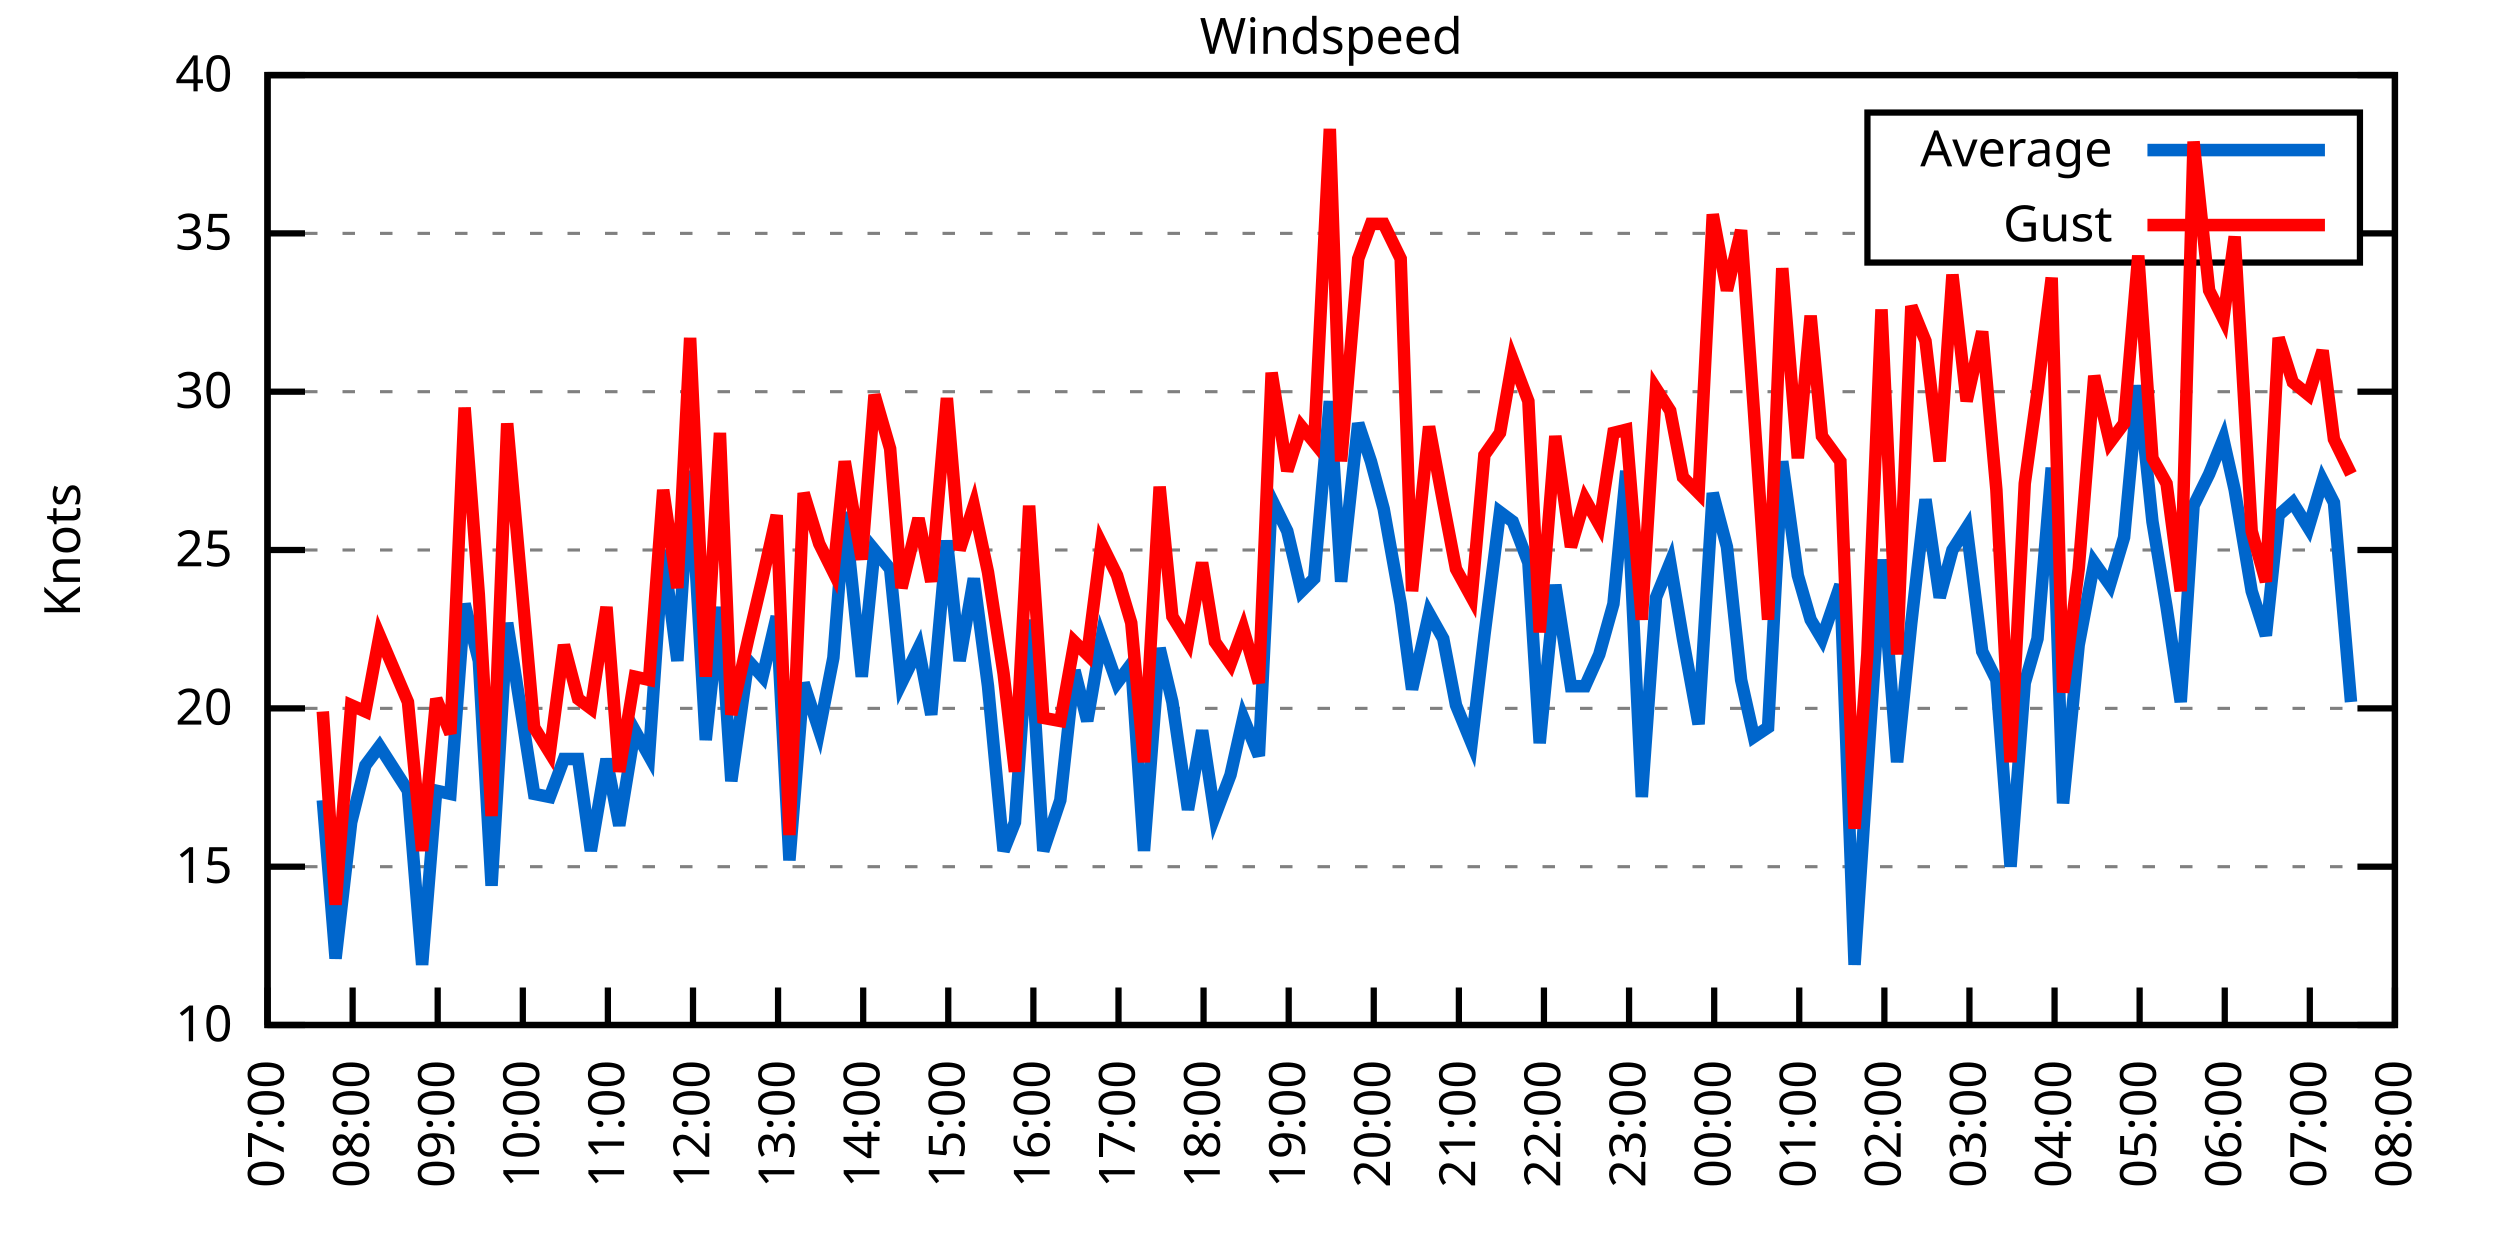
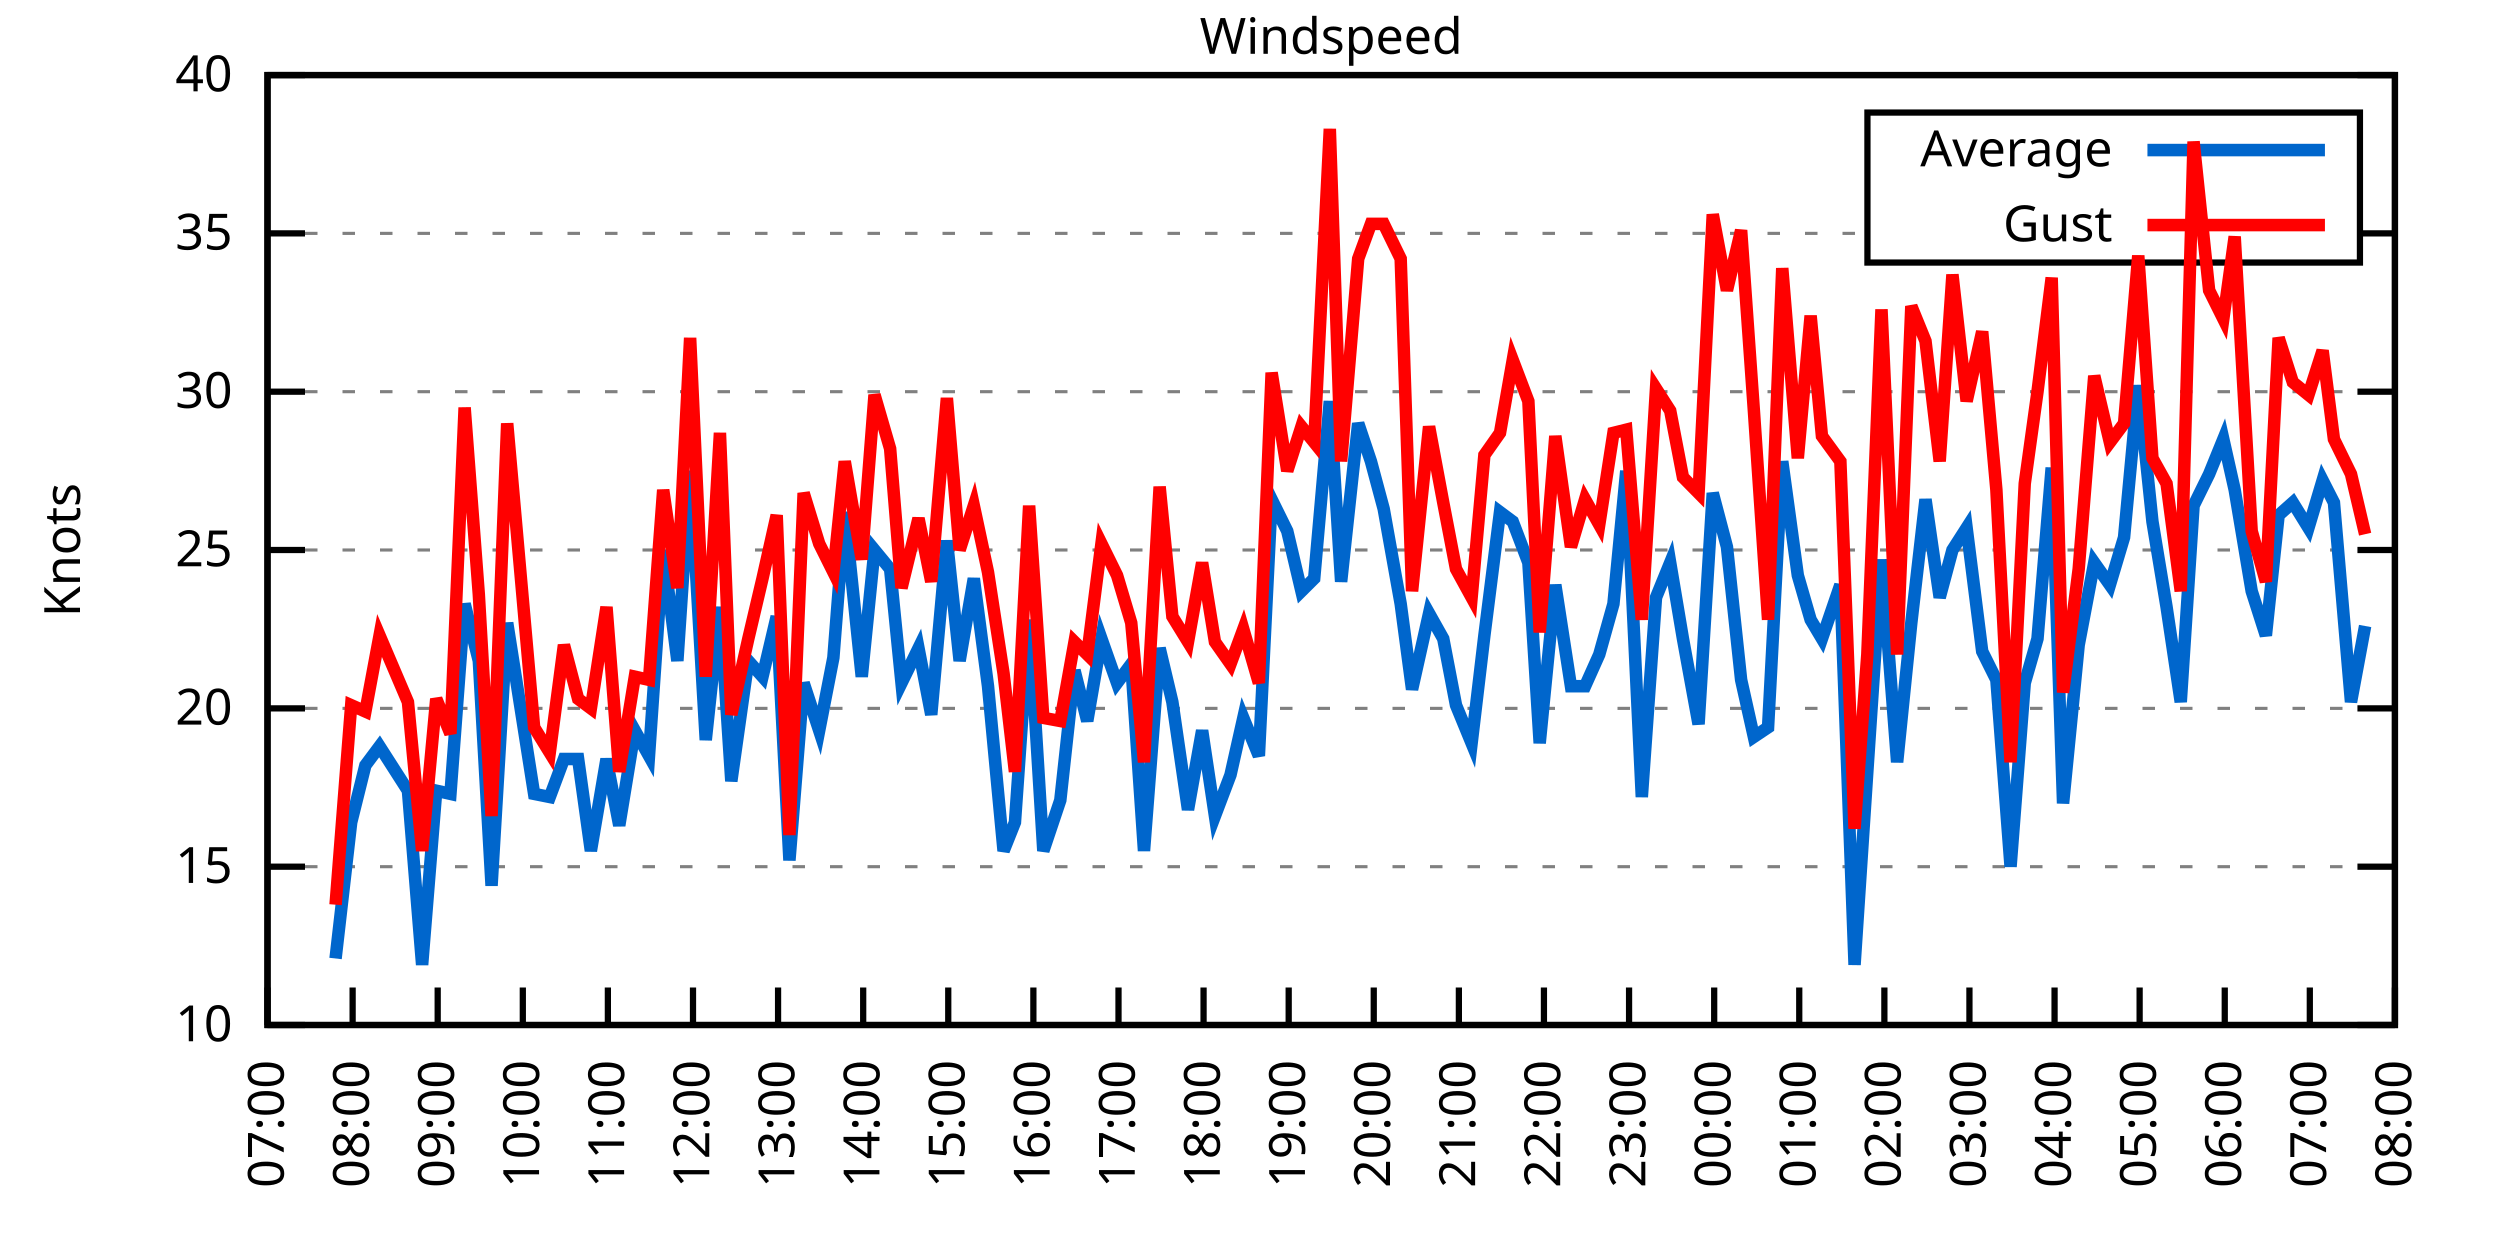
<svg xmlns="http://www.w3.org/2000/svg" xmlns:xlink="http://www.w3.org/1999/xlink" width="400" height="200" viewBox="0 0 400 200">
  <g id="gnuplot_canvas">
    <rect x="0" y="0" width="400" height="200" fill="none" />
    <defs>
      <circle id="gpDot" r="0.5" stroke-width="0.5" stroke="currentColor" />
      <path id="gpPt0" stroke-width="0.333" stroke="currentColor" d="M-1,0 h2 M0,-1 v2" />
      <path id="gpPt1" stroke-width="0.333" stroke="currentColor" d="M-1,-1 L1,1 M1,-1 L-1,1" />
      <path id="gpPt2" stroke-width="0.333" stroke="currentColor" d="M-1,0 L1,0 M0,-1 L0,1 M-1,-1 L1,1 M-1,1 L1,-1" />
      <rect id="gpPt3" stroke-width="0.333" stroke="currentColor" x="-1" y="-1" width="2" height="2" />
      <rect id="gpPt4" stroke-width="0.333" stroke="currentColor" fill="currentColor" x="-1" y="-1" width="2" height="2" />
      <circle id="gpPt5" stroke-width="0.333" stroke="currentColor" cx="0" cy="0" r="1" />
      <use xlink:href="#gpPt5" id="gpPt6" fill="currentColor" stroke="none" />
      <path id="gpPt7" stroke-width="0.333" stroke="currentColor" d="M0,-1.33 L-1.33,0.67 L1.33,0.67 z" />
      <use xlink:href="#gpPt7" id="gpPt8" fill="currentColor" stroke="none" />
      <use xlink:href="#gpPt7" id="gpPt9" stroke="currentColor" transform="rotate(180)" />
      <use xlink:href="#gpPt9" id="gpPt10" fill="currentColor" stroke="none" />
      <use xlink:href="#gpPt3" id="gpPt11" stroke="currentColor" transform="rotate(45)" />
      <use xlink:href="#gpPt11" id="gpPt12" fill="currentColor" stroke="none" />
      <path id="gpPt13" stroke-width="0.333" stroke="currentColor" d="M0,1.330 L1.265,0.411 L0.782,-1.067 L-0.782,-1.076 L-1.265,0.411 z" />
      <use xlink:href="#gpPt13" id="gpPt14" fill="currentColor" stroke="none" />
      <filter id="textbox" filterUnits="objectBoundingBox" x="0" y="0" height="1" width="1">
        <feFlood flood-color="white" flood-opacity="1" result="bgnd" />
        <feComposite in="SourceGraphic" in2="bgnd" operator="atop" />
      </filter>
      <filter id="greybox" filterUnits="objectBoundingBox" x="0" y="0" height="1" width="1">
        <feFlood flood-color="lightgrey" flood-opacity="1" result="grey" />
        <feComposite in="SourceGraphic" in2="grey" operator="atop" />
      </filter>
    </defs>
    <g fill="none" color="white" stroke="currentColor" stroke-width="1.00" stroke-linecap="butt" stroke-linejoin="miter">
</g>
    <g fill="none" color="black" stroke="currentColor" stroke-width="1.00" stroke-linecap="butt" stroke-linejoin="miter">
      <g stroke="none" shape-rendering="crispEdges">
        <polygon fill="rgb(255, 255, 255)" points="42.80,164.00 383.18,164.00 383.18,12.02 42.80,12.02 " />
      </g>
    </g>
    <g fill="none" color="black" stroke="currentColor" stroke-width="1.00" stroke-linecap="butt" stroke-linejoin="miter">
</g>
    <g fill="none" color="black" stroke="black" stroke-width="0.50" stroke-linecap="butt" stroke-linejoin="miter">
</g>
    <g fill="none" color="gray" stroke="currentColor" stroke-width="0.50" stroke-linecap="butt" stroke-linejoin="miter">
      <path stroke="gray" stroke-dasharray="2,4" class="gridline" d="M42.80,164.00 L383.19,164.00  " />
    </g>
    <g fill="none" color="gray" stroke="gray" stroke-width="1.00" stroke-linecap="butt" stroke-linejoin="miter">
</g>
    <g fill="none" color="black" stroke="currentColor" stroke-width="1.00" stroke-linecap="butt" stroke-linejoin="miter">
      <path stroke="black" d="M42.80,164.00 L48.80,164.00 M383.19,164.00 L377.19,164.00  " />
      <g transform="translate(37.20,166.60)" stroke="none" fill="black" font-family="Sans" font-size="8.00" text-anchor="end">
        <text>
          <tspan font-family="Sans"> 10</tspan>
        </text>
      </g>
    </g>
    <g fill="none" color="black" stroke="currentColor" stroke-width="1.00" stroke-linecap="butt" stroke-linejoin="miter">
</g>
    <g fill="none" color="black" stroke="black" stroke-width="0.50" stroke-linecap="butt" stroke-linejoin="miter">
</g>
    <g fill="none" color="gray" stroke="currentColor" stroke-width="0.50" stroke-linecap="butt" stroke-linejoin="miter">
      <path stroke="gray" stroke-dasharray="2,4" class="gridline" d="M42.80,138.67 L383.19,138.67  " />
    </g>
    <g fill="none" color="gray" stroke="gray" stroke-width="1.00" stroke-linecap="butt" stroke-linejoin="miter">
</g>
    <g fill="none" color="black" stroke="currentColor" stroke-width="1.00" stroke-linecap="butt" stroke-linejoin="miter">
      <path stroke="black" d="M42.80,138.67 L48.80,138.67 M383.19,138.67 L377.19,138.67  " />
      <g transform="translate(37.20,141.27)" stroke="none" fill="black" font-family="Sans" font-size="8.00" text-anchor="end">
        <text>
          <tspan font-family="Sans"> 15</tspan>
        </text>
      </g>
    </g>
    <g fill="none" color="black" stroke="currentColor" stroke-width="1.00" stroke-linecap="butt" stroke-linejoin="miter">
</g>
    <g fill="none" color="black" stroke="black" stroke-width="0.50" stroke-linecap="butt" stroke-linejoin="miter">
</g>
    <g fill="none" color="gray" stroke="currentColor" stroke-width="0.50" stroke-linecap="butt" stroke-linejoin="miter">
      <path stroke="gray" stroke-dasharray="2,4" class="gridline" d="M42.80,113.34 L383.19,113.34  " />
    </g>
    <g fill="none" color="gray" stroke="gray" stroke-width="1.00" stroke-linecap="butt" stroke-linejoin="miter">
</g>
    <g fill="none" color="black" stroke="currentColor" stroke-width="1.00" stroke-linecap="butt" stroke-linejoin="miter">
      <path stroke="black" d="M42.80,113.34 L48.80,113.34 M383.19,113.34 L377.19,113.34  " />
      <g transform="translate(37.20,115.94)" stroke="none" fill="black" font-family="Sans" font-size="8.00" text-anchor="end">
        <text>
          <tspan font-family="Sans"> 20</tspan>
        </text>
      </g>
    </g>
    <g fill="none" color="black" stroke="currentColor" stroke-width="1.00" stroke-linecap="butt" stroke-linejoin="miter">
</g>
    <g fill="none" color="black" stroke="black" stroke-width="0.50" stroke-linecap="butt" stroke-linejoin="miter">
</g>
    <g fill="none" color="gray" stroke="currentColor" stroke-width="0.50" stroke-linecap="butt" stroke-linejoin="miter">
      <path stroke="gray" stroke-dasharray="2,4" class="gridline" d="M42.80,88.00 L383.19,88.00  " />
    </g>
    <g fill="none" color="gray" stroke="gray" stroke-width="1.00" stroke-linecap="butt" stroke-linejoin="miter">
</g>
    <g fill="none" color="black" stroke="currentColor" stroke-width="1.00" stroke-linecap="butt" stroke-linejoin="miter">
      <path stroke="black" d="M42.80,88.00 L48.80,88.00 M383.19,88.00 L377.19,88.00  " />
      <g transform="translate(37.20,90.60)" stroke="none" fill="black" font-family="Sans" font-size="8.00" text-anchor="end">
        <text>
          <tspan font-family="Sans"> 25</tspan>
        </text>
      </g>
    </g>
    <g fill="none" color="black" stroke="currentColor" stroke-width="1.00" stroke-linecap="butt" stroke-linejoin="miter">
</g>
    <g fill="none" color="black" stroke="black" stroke-width="0.50" stroke-linecap="butt" stroke-linejoin="miter">
</g>
    <g fill="none" color="gray" stroke="currentColor" stroke-width="0.50" stroke-linecap="butt" stroke-linejoin="miter">
      <path stroke="gray" stroke-dasharray="2,4" class="gridline" d="M42.80,62.67 L383.19,62.67  " />
    </g>
    <g fill="none" color="gray" stroke="gray" stroke-width="1.00" stroke-linecap="butt" stroke-linejoin="miter">
</g>
    <g fill="none" color="black" stroke="currentColor" stroke-width="1.00" stroke-linecap="butt" stroke-linejoin="miter">
      <path stroke="black" d="M42.80,62.67 L48.80,62.67 M383.19,62.67 L377.19,62.67  " />
      <g transform="translate(37.20,65.27)" stroke="none" fill="black" font-family="Sans" font-size="8.00" text-anchor="end">
        <text>
          <tspan font-family="Sans"> 30</tspan>
        </text>
      </g>
    </g>
    <g fill="none" color="black" stroke="currentColor" stroke-width="1.00" stroke-linecap="butt" stroke-linejoin="miter">
</g>
    <g fill="none" color="black" stroke="black" stroke-width="0.50" stroke-linecap="butt" stroke-linejoin="miter">
</g>
    <g fill="none" color="gray" stroke="currentColor" stroke-width="0.50" stroke-linecap="butt" stroke-linejoin="miter">
      <path stroke="gray" stroke-dasharray="2,4" class="gridline" d="M42.80,37.34 L298.79,37.34 M377.59,37.34 L383.19,37.34  " />
    </g>
    <g fill="none" color="gray" stroke="gray" stroke-width="1.00" stroke-linecap="butt" stroke-linejoin="miter">
</g>
    <g fill="none" color="black" stroke="currentColor" stroke-width="1.00" stroke-linecap="butt" stroke-linejoin="miter">
      <path stroke="black" d="M42.80,37.34 L48.80,37.34 M383.19,37.34 L377.19,37.34  " />
      <g transform="translate(37.20,39.94)" stroke="none" fill="black" font-family="Sans" font-size="8.00" text-anchor="end">
        <text>
          <tspan font-family="Sans"> 35</tspan>
        </text>
      </g>
    </g>
    <g fill="none" color="black" stroke="currentColor" stroke-width="1.00" stroke-linecap="butt" stroke-linejoin="miter">
</g>
    <g fill="none" color="black" stroke="black" stroke-width="0.50" stroke-linecap="butt" stroke-linejoin="miter">
</g>
    <g fill="none" color="gray" stroke="currentColor" stroke-width="0.50" stroke-linecap="butt" stroke-linejoin="miter">
      <path stroke="gray" stroke-dasharray="2,4" class="gridline" d="M42.80,12.01 L383.19,12.01  " />
    </g>
    <g fill="none" color="gray" stroke="gray" stroke-width="1.00" stroke-linecap="butt" stroke-linejoin="miter">
</g>
    <g fill="none" color="black" stroke="currentColor" stroke-width="1.00" stroke-linecap="butt" stroke-linejoin="miter">
      <path stroke="black" d="M42.80,12.01 L48.80,12.01 M383.19,12.01 L377.19,12.01  " />
      <g transform="translate(37.20,14.61)" stroke="none" fill="black" font-family="Sans" font-size="8.00" text-anchor="end">
        <text>
          <tspan font-family="Sans"> 40</tspan>
        </text>
      </g>
    </g>
    <g fill="none" color="black" stroke="currentColor" stroke-width="1.00" stroke-linecap="butt" stroke-linejoin="miter">
      <path stroke="black" d="M42.80,164.00 L42.80,158.00  " />
      <g transform="translate(45.40,169.60) rotate(270.00)" stroke="none" fill="black" font-family="Sans" font-size="8.00" text-anchor="end">
        <text>
          <tspan font-family="Sans">07:00</tspan>
        </text>
      </g>
    </g>
    <g fill="none" color="black" stroke="currentColor" stroke-width="1.00" stroke-linecap="butt" stroke-linejoin="miter">
      <path stroke="black" d="M56.42,164.00 L56.42,158.00  " />
      <g transform="translate(59.02,169.60) rotate(270.00)" stroke="none" fill="black" font-family="Sans" font-size="8.00" text-anchor="end">
        <text>
          <tspan font-family="Sans">08:00</tspan>
        </text>
      </g>
    </g>
    <g fill="none" color="black" stroke="currentColor" stroke-width="1.00" stroke-linecap="butt" stroke-linejoin="miter">
      <path stroke="black" d="M70.03,164.00 L70.03,158.00  " />
      <g transform="translate(72.63,169.60) rotate(270.00)" stroke="none" fill="black" font-family="Sans" font-size="8.00" text-anchor="end">
        <text>
          <tspan font-family="Sans">09:00</tspan>
        </text>
      </g>
    </g>
    <g fill="none" color="black" stroke="currentColor" stroke-width="1.00" stroke-linecap="butt" stroke-linejoin="miter">
      <path stroke="black" d="M83.65,164.00 L83.65,158.00  " />
      <g transform="translate(86.25,169.60) rotate(270.00)" stroke="none" fill="black" font-family="Sans" font-size="8.00" text-anchor="end">
        <text>
          <tspan font-family="Sans">10:00</tspan>
        </text>
      </g>
    </g>
    <g fill="none" color="black" stroke="currentColor" stroke-width="1.00" stroke-linecap="butt" stroke-linejoin="miter">
      <path stroke="black" d="M97.26,164.00 L97.26,158.00  " />
      <g transform="translate(99.86,169.60) rotate(270.00)" stroke="none" fill="black" font-family="Sans" font-size="8.00" text-anchor="end">
        <text>
          <tspan font-family="Sans">11:00</tspan>
        </text>
      </g>
    </g>
    <g fill="none" color="black" stroke="currentColor" stroke-width="1.00" stroke-linecap="butt" stroke-linejoin="miter">
      <path stroke="black" d="M110.88,164.00 L110.88,158.00  " />
      <g transform="translate(113.48,169.60) rotate(270.00)" stroke="none" fill="black" font-family="Sans" font-size="8.00" text-anchor="end">
        <text>
          <tspan font-family="Sans">12:00</tspan>
        </text>
      </g>
    </g>
    <g fill="none" color="black" stroke="currentColor" stroke-width="1.00" stroke-linecap="butt" stroke-linejoin="miter">
      <path stroke="black" d="M124.49,164.00 L124.49,158.00  " />
      <g transform="translate(127.09,169.60) rotate(270.00)" stroke="none" fill="black" font-family="Sans" font-size="8.00" text-anchor="end">
        <text>
          <tspan font-family="Sans">13:00</tspan>
        </text>
      </g>
    </g>
    <g fill="none" color="black" stroke="currentColor" stroke-width="1.00" stroke-linecap="butt" stroke-linejoin="miter">
      <path stroke="black" d="M138.11,164.00 L138.11,158.00  " />
      <g transform="translate(140.71,169.60) rotate(270.00)" stroke="none" fill="black" font-family="Sans" font-size="8.00" text-anchor="end">
        <text>
          <tspan font-family="Sans">14:00</tspan>
        </text>
      </g>
    </g>
    <g fill="none" color="black" stroke="currentColor" stroke-width="1.00" stroke-linecap="butt" stroke-linejoin="miter">
      <path stroke="black" d="M151.72,164.00 L151.72,158.00  " />
      <g transform="translate(154.32,169.60) rotate(270.00)" stroke="none" fill="black" font-family="Sans" font-size="8.00" text-anchor="end">
        <text>
          <tspan font-family="Sans">15:00</tspan>
        </text>
      </g>
    </g>
    <g fill="none" color="black" stroke="currentColor" stroke-width="1.00" stroke-linecap="butt" stroke-linejoin="miter">
      <path stroke="black" d="M165.34,164.00 L165.34,158.00  " />
      <g transform="translate(167.94,169.60) rotate(270.00)" stroke="none" fill="black" font-family="Sans" font-size="8.00" text-anchor="end">
        <text>
          <tspan font-family="Sans">16:00</tspan>
        </text>
      </g>
    </g>
    <g fill="none" color="black" stroke="currentColor" stroke-width="1.00" stroke-linecap="butt" stroke-linejoin="miter">
      <path stroke="black" d="M178.96,164.00 L178.96,158.00  " />
      <g transform="translate(181.56,169.60) rotate(270.00)" stroke="none" fill="black" font-family="Sans" font-size="8.00" text-anchor="end">
        <text>
          <tspan font-family="Sans">17:00</tspan>
        </text>
      </g>
    </g>
    <g fill="none" color="black" stroke="currentColor" stroke-width="1.00" stroke-linecap="butt" stroke-linejoin="miter">
      <path stroke="black" d="M192.57,164.00 L192.57,158.00  " />
      <g transform="translate(195.17,169.60) rotate(270.00)" stroke="none" fill="black" font-family="Sans" font-size="8.00" text-anchor="end">
        <text>
          <tspan font-family="Sans">18:00</tspan>
        </text>
      </g>
    </g>
    <g fill="none" color="black" stroke="currentColor" stroke-width="1.00" stroke-linecap="butt" stroke-linejoin="miter">
      <path stroke="black" d="M206.19,164.00 L206.19,158.00  " />
      <g transform="translate(208.79,169.60) rotate(270.00)" stroke="none" fill="black" font-family="Sans" font-size="8.00" text-anchor="end">
        <text>
          <tspan font-family="Sans">19:00</tspan>
        </text>
      </g>
    </g>
    <g fill="none" color="black" stroke="currentColor" stroke-width="1.00" stroke-linecap="butt" stroke-linejoin="miter">
      <path stroke="black" d="M219.80,164.00 L219.80,158.00  " />
      <g transform="translate(222.40,169.60) rotate(270.00)" stroke="none" fill="black" font-family="Sans" font-size="8.00" text-anchor="end">
        <text>
          <tspan font-family="Sans">20:00</tspan>
        </text>
      </g>
    </g>
    <g fill="none" color="black" stroke="currentColor" stroke-width="1.00" stroke-linecap="butt" stroke-linejoin="miter">
      <path stroke="black" d="M233.42,164.00 L233.42,158.00  " />
      <g transform="translate(236.02,169.60) rotate(270.00)" stroke="none" fill="black" font-family="Sans" font-size="8.00" text-anchor="end">
        <text>
          <tspan font-family="Sans">21:00</tspan>
        </text>
      </g>
    </g>
    <g fill="none" color="black" stroke="currentColor" stroke-width="1.00" stroke-linecap="butt" stroke-linejoin="miter">
      <path stroke="black" d="M247.03,164.00 L247.03,158.00  " />
      <g transform="translate(249.63,169.60) rotate(270.00)" stroke="none" fill="black" font-family="Sans" font-size="8.00" text-anchor="end">
        <text>
          <tspan font-family="Sans">22:00</tspan>
        </text>
      </g>
    </g>
    <g fill="none" color="black" stroke="currentColor" stroke-width="1.00" stroke-linecap="butt" stroke-linejoin="miter">
      <path stroke="black" d="M260.65,164.00 L260.65,158.00  " />
      <g transform="translate(263.25,169.60) rotate(270.00)" stroke="none" fill="black" font-family="Sans" font-size="8.00" text-anchor="end">
        <text>
          <tspan font-family="Sans">23:00</tspan>
        </text>
      </g>
    </g>
    <g fill="none" color="black" stroke="currentColor" stroke-width="1.00" stroke-linecap="butt" stroke-linejoin="miter">
      <path stroke="black" d="M274.27,164.00 L274.27,158.00  " />
      <g transform="translate(276.87,169.60) rotate(270.00)" stroke="none" fill="black" font-family="Sans" font-size="8.00" text-anchor="end">
        <text>
          <tspan font-family="Sans">00:00</tspan>
        </text>
      </g>
    </g>
    <g fill="none" color="black" stroke="currentColor" stroke-width="1.00" stroke-linecap="butt" stroke-linejoin="miter">
      <path stroke="black" d="M287.88,164.00 L287.88,158.00  " />
      <g transform="translate(290.48,169.60) rotate(270.00)" stroke="none" fill="black" font-family="Sans" font-size="8.00" text-anchor="end">
        <text>
          <tspan font-family="Sans">01:00</tspan>
        </text>
      </g>
    </g>
    <g fill="none" color="black" stroke="currentColor" stroke-width="1.00" stroke-linecap="butt" stroke-linejoin="miter">
      <path stroke="black" d="M301.50,164.00 L301.50,158.00  " />
      <g transform="translate(304.10,169.60) rotate(270.00)" stroke="none" fill="black" font-family="Sans" font-size="8.00" text-anchor="end">
        <text>
          <tspan font-family="Sans">02:00</tspan>
        </text>
      </g>
    </g>
    <g fill="none" color="black" stroke="currentColor" stroke-width="1.00" stroke-linecap="butt" stroke-linejoin="miter">
      <path stroke="black" d="M315.11,164.00 L315.11,158.00  " />
      <g transform="translate(317.71,169.60) rotate(270.00)" stroke="none" fill="black" font-family="Sans" font-size="8.00" text-anchor="end">
        <text>
          <tspan font-family="Sans">03:00</tspan>
        </text>
      </g>
    </g>
    <g fill="none" color="black" stroke="currentColor" stroke-width="1.00" stroke-linecap="butt" stroke-linejoin="miter">
      <path stroke="black" d="M328.73,164.00 L328.73,158.00  " />
      <g transform="translate(331.33,169.60) rotate(270.00)" stroke="none" fill="black" font-family="Sans" font-size="8.00" text-anchor="end">
        <text>
          <tspan font-family="Sans">04:00</tspan>
        </text>
      </g>
    </g>
    <g fill="none" color="black" stroke="currentColor" stroke-width="1.00" stroke-linecap="butt" stroke-linejoin="miter">
      <path stroke="black" d="M342.34,164.00 L342.34,158.00  " />
      <g transform="translate(344.94,169.60) rotate(270.00)" stroke="none" fill="black" font-family="Sans" font-size="8.00" text-anchor="end">
        <text>
          <tspan font-family="Sans">05:00</tspan>
        </text>
      </g>
    </g>
    <g fill="none" color="black" stroke="currentColor" stroke-width="1.00" stroke-linecap="butt" stroke-linejoin="miter">
      <path stroke="black" d="M355.96,164.00 L355.96,158.00  " />
      <g transform="translate(358.56,169.60) rotate(270.00)" stroke="none" fill="black" font-family="Sans" font-size="8.00" text-anchor="end">
        <text>
          <tspan font-family="Sans">06:00</tspan>
        </text>
      </g>
    </g>
    <g fill="none" color="black" stroke="currentColor" stroke-width="1.00" stroke-linecap="butt" stroke-linejoin="miter">
      <path stroke="black" d="M369.57,164.00 L369.57,158.00  " />
      <g transform="translate(372.17,169.60) rotate(270.00)" stroke="none" fill="black" font-family="Sans" font-size="8.00" text-anchor="end">
        <text>
          <tspan font-family="Sans">07:00</tspan>
        </text>
      </g>
    </g>
    <g fill="none" color="black" stroke="currentColor" stroke-width="1.00" stroke-linecap="butt" stroke-linejoin="miter">
      <path stroke="black" d="M383.19,164.00 L383.19,158.00  " />
      <g transform="translate(385.79,169.60) rotate(270.00)" stroke="none" fill="black" font-family="Sans" font-size="8.00" text-anchor="end">
        <text>
          <tspan font-family="Sans">08:00</tspan>
        </text>
      </g>
    </g>
    <g fill="none" color="black" stroke="currentColor" stroke-width="1.00" stroke-linecap="butt" stroke-linejoin="miter">
</g>
    <g fill="none" color="black" stroke="currentColor" stroke-width="1.00" stroke-linecap="butt" stroke-linejoin="miter">
      <path stroke="black" d="M42.80,12.01 L42.80,164.00 L383.19,164.00 L383.19,12.01 L42.80,12.01 Z  " />
    </g>
    <g fill="none" color="black" stroke="currentColor" stroke-width="1.00" stroke-linecap="butt" stroke-linejoin="miter">
</g>
    <g fill="none" color="black" stroke="currentColor" stroke-width="1.00" stroke-linecap="butt" stroke-linejoin="miter">
      <path stroke="black" d="M298.79,42.01 L298.79,18.01 L377.59,18.01 L377.59,42.01 L298.79,42.01 Z  " />
    </g>
    <g id="Windspeed_plot_1">
      <g fill="none" color="white" stroke="black" stroke-width="2.00" stroke-linecap="butt" stroke-linejoin="miter">
</g>
      <g fill="none" color="black" stroke="currentColor" stroke-width="2.00" stroke-linecap="butt" stroke-linejoin="miter">
        <g transform="translate(337.99,26.61)" stroke="none" fill="black" font-family="Sans" font-size="8.00" text-anchor="end">
          <text>
            <tspan font-family="Sans">Average</tspan>
          </text>
        </g>
      </g>
      <g fill="none" color="black" stroke="currentColor" stroke-width="2.00" stroke-linecap="butt" stroke-linejoin="miter">
-         <path stroke="rgb(  0, 102, 204)" d="M343.59,24.01 L371.99,24.01 M51.65,128.03 L53.69,153.36 L56.19,131.58 L58.46,122.46 L60.73,119.42 L65.27,126.51   L67.54,154.37 L69.80,126.51 L72.07,127.02 L74.34,96.62 L76.61,105.74 L78.65,141.71 L81.15,99.66 L85.46,127.02   L87.96,127.52 L90.23,121.44 L92.50,121.44 L94.54,136.14 L97.04,121.44 L99.08,132.08 L101.57,116.88 L103.84,120.94   L106.11,88.00 L108.38,105.74 L110.42,75.34 L112.92,118.40 L115.19,97.12 L117.01,124.99 L119.73,105.74 L122.00,108.27   L124.27,98.64 L126.31,137.66 L128.58,109.28 L131.07,116.88 L133.34,105.23 L135.16,81.93 L137.88,108.27 L139.92,88.00   L142.42,91.04 L144.24,109.28 L146.96,103.71 L149.00,114.35 L151.50,86.49 L153.54,105.74 L155.81,92.56 L158.08,109.79   L160.57,136.14 L162.39,131.58 L164.66,99.15 L166.93,136.14 L169.65,128.03 L171.92,107.26 L173.96,115.36 L176.23,102.19   L178.73,109.28 L181.00,106.24 L183.04,136.14 L185.54,103.71 L187.58,112.32 L190.08,129.55 L192.34,116.88 L194.39,130.56   L196.88,123.98 L198.93,114.86 L201.42,120.94 L203.46,79.90 L205.96,84.97 L208.23,94.59 L210.27,92.56 L212.77,64.19   L214.58,93.07 L217.31,67.74 L219.35,73.82 L221.39,81.42 L224.11,96.62 L225.93,110.30 L228.65,98.14 L230.92,102.19   L232.96,112.83 L235.46,118.91 L237.50,101.68 L240.00,81.93 L242.04,83.45 L244.54,90.03 L246.35,118.91 L248.85,93.58   L251.35,109.79 L253.61,109.79 L255.88,104.72 L258.15,96.62 L260.20,75.34 L262.69,127.52 L264.96,95.60 L267.23,90.03   L269.27,102.19 L271.77,115.87 L274.04,78.89 L276.31,87.50 L278.58,108.78 L280.62,117.90 L282.89,116.38 L285.16,73.82   L287.65,92.06 L289.70,99.15 L291.51,102.19 L294.46,93.58 L296.73,154.37 L298.77,123.47 L301.04,89.52 L303.54,121.95   L305.81,99.66 L308.08,79.90 L310.35,95.60 L312.39,88.00 L314.66,84.46 L317.15,104.22 L319.42,108.78 L321.69,138.67   L323.96,109.28 L326.00,102.19 L328.27,74.83 L330.09,128.54 L332.59,103.20 L335.08,90.03 L337.58,93.58 L339.85,85.98   L342.12,61.66 L344.39,83.45 L346.65,97.12 L348.92,112.32 L350.97,80.91 L353.46,75.85 L355.73,70.27 L357.55,78.38   L360.27,94.59 L362.54,101.68 L364.58,82.43 L366.85,80.41 L369.35,84.46 L371.62,76.86 L373.43,80.41 L376.16,112.32    " />
+         <path stroke="rgb(  0, 102, 204)" d="M343.59,24.01 L371.99,24.01 M53.69,153.36 L56.19,131.58 L58.46,122.46 L60.73,119.42 L65.27,126.51 L67.54,154.37   L69.80,126.51 L72.07,127.02 L74.34,96.62 L76.61,105.74 L78.65,141.71 L81.15,99.66 L85.46,127.02 L87.96,127.52   L90.23,121.44 L92.50,121.44 L94.54,136.14 L97.04,121.44 L99.08,132.08 L101.57,116.88 L103.84,120.94 L106.11,88.00   L108.38,105.74 L110.42,75.34 L112.92,118.40 L115.19,97.12 L117.01,124.99 L119.73,105.74 L122.00,108.27 L124.27,98.64   L126.31,137.66 L128.58,109.28 L131.07,116.88 L133.34,105.23 L135.16,81.93 L137.88,108.27 L139.92,88.00 L142.42,91.04   L144.24,109.28 L146.96,103.71 L149.00,114.35 L151.50,86.49 L153.54,105.74 L155.81,92.56 L158.08,109.79 L160.57,136.14   L162.39,131.58 L164.66,99.15 L166.93,136.14 L169.65,128.03 L171.92,107.26 L173.96,115.36 L176.23,102.19 L178.73,109.28   L181.00,106.24 L183.04,136.14 L185.54,103.71 L187.58,112.32 L190.08,129.55 L192.34,116.88 L194.39,130.56 L196.88,123.98   L198.93,114.86 L201.42,120.94 L203.46,79.90 L205.96,84.97 L208.23,94.59 L210.27,92.56 L212.77,64.19 L214.58,93.07   L217.31,67.74 L219.35,73.82 L221.39,81.42 L224.11,96.62 L225.93,110.30 L228.65,98.14 L230.92,102.19 L232.96,112.83   L235.46,118.91 L237.50,101.68 L240.00,81.93 L242.04,83.45 L244.54,90.03 L246.35,118.91 L248.85,93.58 L251.35,109.79   L253.61,109.79 L255.88,104.72 L258.15,96.62 L260.20,75.34 L262.69,127.52 L264.96,95.60 L267.23,90.03 L269.27,102.19   L271.77,115.87 L274.04,78.89 L276.31,87.50 L278.58,108.78 L280.62,117.90 L282.89,116.38 L285.16,73.82 L287.65,92.06   L289.70,99.15 L291.51,102.19 L294.46,93.58 L296.73,154.37 L298.77,123.47 L301.04,89.52 L303.54,121.95 L305.81,99.66   L308.08,79.90 L310.35,95.60 L312.39,88.00 L314.66,84.46 L317.15,104.22 L319.42,108.78 L321.69,138.67 L323.96,109.28   L326.00,102.19 L328.27,74.83 L330.09,128.54 L332.59,103.20 L335.08,90.03 L337.58,93.58 L339.85,85.98 L342.12,61.66   L344.39,83.45 L346.65,97.12 L348.92,112.32 L350.97,80.91 L353.46,75.85 L355.73,70.27 L357.55,78.38 L360.27,94.59   L362.54,101.68 L364.58,82.43 L366.85,80.41 L369.35,84.46 L371.62,76.86 L373.43,80.41 L376.16,112.32 L378.42,100.16    " />
      </g>
    </g>
    <g id="Windspeed_plot_2">
      <g fill="none" color="black" stroke="currentColor" stroke-width="2.00" stroke-linecap="butt" stroke-linejoin="miter">
        <g transform="translate(337.99,38.61)" stroke="none" fill="black" font-family="Sans" font-size="8.00" text-anchor="end">
          <text>
            <tspan font-family="Sans">Gust</tspan>
          </text>
        </g>
      </g>
      <g fill="none" color="black" stroke="currentColor" stroke-width="2.00" stroke-linecap="butt" stroke-linejoin="miter">
-         <path stroke="rgb(255,   0,   0)" d="M343.59,36.01 L371.99,36.01 M51.65,113.84 L53.69,144.75 L56.19,112.83 L58.46,113.84 L60.73,101.68 L65.27,112.32   L67.54,136.14 L69.80,111.82 L72.07,117.39 L74.34,65.21 L76.61,95.10 L78.65,130.56 L81.15,67.74 L85.46,116.38   L87.96,120.43 L90.23,103.20 L92.50,111.82 L94.54,113.34 L97.04,97.12 L99.08,123.47 L101.57,108.27 L103.84,108.78   L106.11,78.38 L108.38,94.08 L110.42,54.06 L112.92,108.27 L115.19,69.26 L117.01,114.35 L119.73,102.19 L122.00,92.56   L124.27,82.43 L126.31,133.60 L128.58,78.89 L131.07,86.99 L133.34,91.55 L135.16,73.82 L137.88,89.52 L139.92,63.18   L142.42,71.79 L144.24,94.08 L146.96,82.94 L149.00,93.07 L151.50,63.69 L153.54,88.00 L155.81,80.91 L158.08,91.55   L160.57,107.76 L162.39,123.47 L164.66,80.91 L166.93,114.86 L169.65,115.36 L171.92,102.70 L173.96,104.72 L176.23,86.99   L178.73,92.06 L181.00,99.66 L183.04,121.95 L185.54,77.87 L187.58,98.64 L190.08,102.70 L192.34,90.03 L194.39,102.70   L196.88,106.24 L198.93,100.67 L201.42,109.28 L203.46,59.63 L205.96,75.34 L208.23,68.25 L210.27,70.78 L212.77,20.62   L214.58,73.82 L217.31,41.39 L219.35,35.82 L221.39,35.82 L224.11,41.39 L225.93,94.59 L228.65,68.25 L230.92,80.41   L232.96,91.04 L235.46,95.60 L237.50,72.81 L240.00,69.26 L242.04,57.61 L244.54,64.19 L246.35,101.18 L248.85,69.77   L251.35,87.50 L253.61,79.90 L255.88,83.95 L258.15,69.26 L260.20,68.75 L262.69,99.15 L264.96,62.17 L267.23,65.71   L269.27,76.35 L271.77,78.89 L274.04,34.30 L276.31,46.46 L278.58,36.84 L280.62,65.71 L282.89,99.15 L285.16,42.91   L287.65,73.31 L289.70,50.51 L291.51,69.77 L294.46,73.82 L296.73,132.59 L298.77,104.72 L301.04,49.50 L303.54,104.72   L305.81,48.99 L308.08,54.57 L310.35,73.82 L312.39,43.93 L314.66,64.19 L317.15,53.05 L319.42,78.38 L321.69,121.95   L323.96,77.37 L326.00,62.67 L328.27,44.43 L330.09,110.80 L332.59,91.04 L335.08,60.14 L337.58,70.78 L339.85,67.74   L342.12,40.89 L344.39,73.31 L346.65,77.37 L348.92,94.59 L350.97,22.65 L353.46,46.46 L355.73,51.02 L357.55,37.85   L360.27,84.97 L362.54,93.07 L364.58,54.06 L366.85,61.15 L369.35,63.18 L371.62,56.09 L373.43,70.27 L376.16,75.85    " />
+         <path stroke="rgb(255,   0,   0)" d="M343.59,36.01 L371.99,36.01 M53.69,144.75 L56.19,112.83 L58.46,113.84 L60.73,101.68 L65.27,112.32 L67.54,136.14   L69.80,111.82 L72.07,117.39 L74.34,65.21 L76.61,95.10 L78.65,130.56 L81.15,67.74 L85.46,116.38 L87.96,120.43   L90.23,103.20 L92.50,111.82 L94.54,113.34 L97.04,97.12 L99.08,123.47 L101.57,108.27 L103.84,108.78 L106.11,78.38   L108.38,94.08 L110.42,54.06 L112.92,108.27 L115.19,69.26 L117.01,114.35 L119.73,102.19 L122.00,92.56 L124.27,82.43   L126.31,133.60 L128.58,78.89 L131.07,86.99 L133.34,91.55 L135.16,73.82 L137.88,89.52 L139.92,63.18 L142.42,71.79   L144.24,94.08 L146.96,82.94 L149.00,93.07 L151.50,63.69 L153.54,88.00 L155.81,80.91 L158.08,91.55 L160.57,107.76   L162.39,123.47 L164.66,80.91 L166.93,114.86 L169.65,115.36 L171.92,102.70 L173.96,104.72 L176.23,86.99 L178.73,92.06   L181.00,99.66 L183.04,121.95 L185.54,77.87 L187.58,98.64 L190.08,102.70 L192.34,90.03 L194.39,102.70 L196.88,106.24   L198.93,100.67 L201.42,109.28 L203.46,59.63 L205.96,75.34 L208.23,68.25 L210.27,70.78 L212.77,20.62 L214.58,73.82   L217.31,41.39 L219.35,35.82 L221.39,35.82 L224.11,41.39 L225.93,94.59 L228.65,68.25 L230.92,80.41 L232.96,91.04   L235.46,95.60 L237.50,72.81 L240.00,69.26 L242.04,57.61 L244.54,64.19 L246.35,101.18 L248.85,69.77 L251.35,87.50   L253.61,79.90 L255.88,83.95 L258.15,69.26 L260.20,68.75 L262.69,99.15 L264.96,62.17 L267.23,65.71 L269.27,76.35   L271.77,78.89 L274.04,34.30 L276.31,46.46 L278.58,36.84 L280.62,65.71 L282.89,99.15 L285.16,42.91 L287.65,73.31   L289.70,50.51 L291.51,69.77 L294.46,73.82 L296.73,132.59 L298.77,104.72 L301.04,49.50 L303.54,104.72 L305.81,48.99   L308.08,54.57 L310.35,73.82 L312.39,43.93 L314.66,64.19 L317.15,53.05 L319.42,78.38 L321.69,121.95 L323.96,77.37   L326.00,62.67 L328.27,44.43 L330.09,110.80 L332.59,91.04 L335.08,60.14 L337.58,70.78 L339.85,67.74 L342.12,40.89   L344.39,73.31 L346.65,77.37 L348.92,94.59 L350.97,22.65 L353.46,46.46 L355.73,51.02 L357.55,37.85 L360.27,84.97   L362.54,93.07 L364.58,54.06 L366.85,61.15 L369.35,63.18 L371.62,56.09 L373.43,70.27 L376.16,75.85 L378.42,85.47    " />
      </g>
    </g>
    <g fill="none" color="black" stroke="currentColor" stroke-width="2.00" stroke-linecap="butt" stroke-linejoin="miter">
</g>
    <g fill="none" color="black" stroke="black" stroke-width="1.00" stroke-linecap="butt" stroke-linejoin="miter">
</g>
    <g fill="none" color="black" stroke="currentColor" stroke-width="1.00" stroke-linecap="butt" stroke-linejoin="miter">
      <path stroke="black" d="M42.80,12.01 L42.80,164.00 L383.19,164.00 L383.19,12.01 L42.80,12.01 Z  " />
      <g transform="translate(12.80,88.01) rotate(270.00)" stroke="none" fill="black" font-family="Sans" font-size="8.00" text-anchor="middle">
        <text>
          <tspan font-family="Sans">Knots</tspan>
        </text>
      </g>
    </g>
    <g fill="none" color="black" stroke="currentColor" stroke-width="1.00" stroke-linecap="butt" stroke-linejoin="miter">
</g>
    <g fill="none" color="black" stroke="currentColor" stroke-width="1.00" stroke-linecap="butt" stroke-linejoin="miter">
      <g transform="translate(212.99,8.61)" stroke="none" fill="black" font-family="Sans" font-size="8.00" text-anchor="middle">
        <text>
          <tspan font-family="Sans">Windspeed</tspan>
        </text>
      </g>
    </g>
    <g fill="none" color="black" stroke="currentColor" stroke-width="1.00" stroke-linecap="butt" stroke-linejoin="miter">
</g>
  </g>
</svg>
